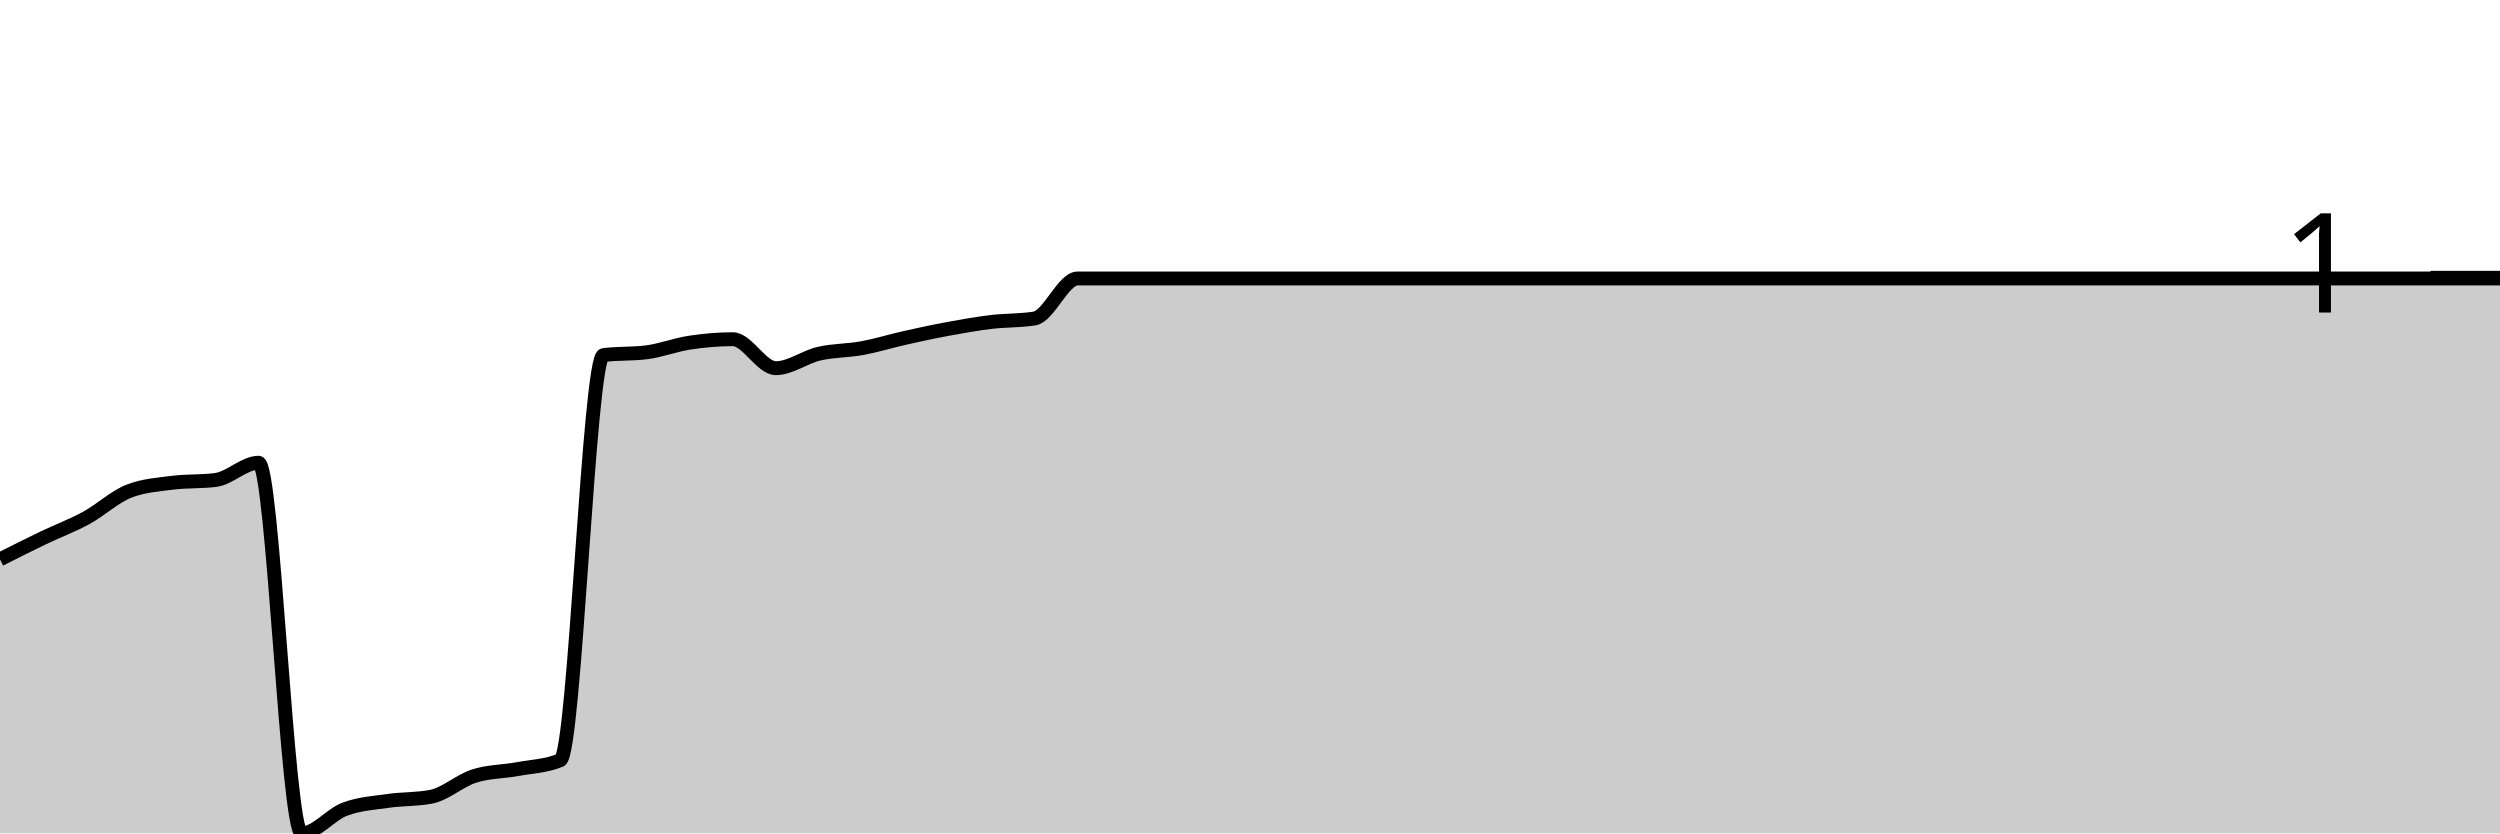
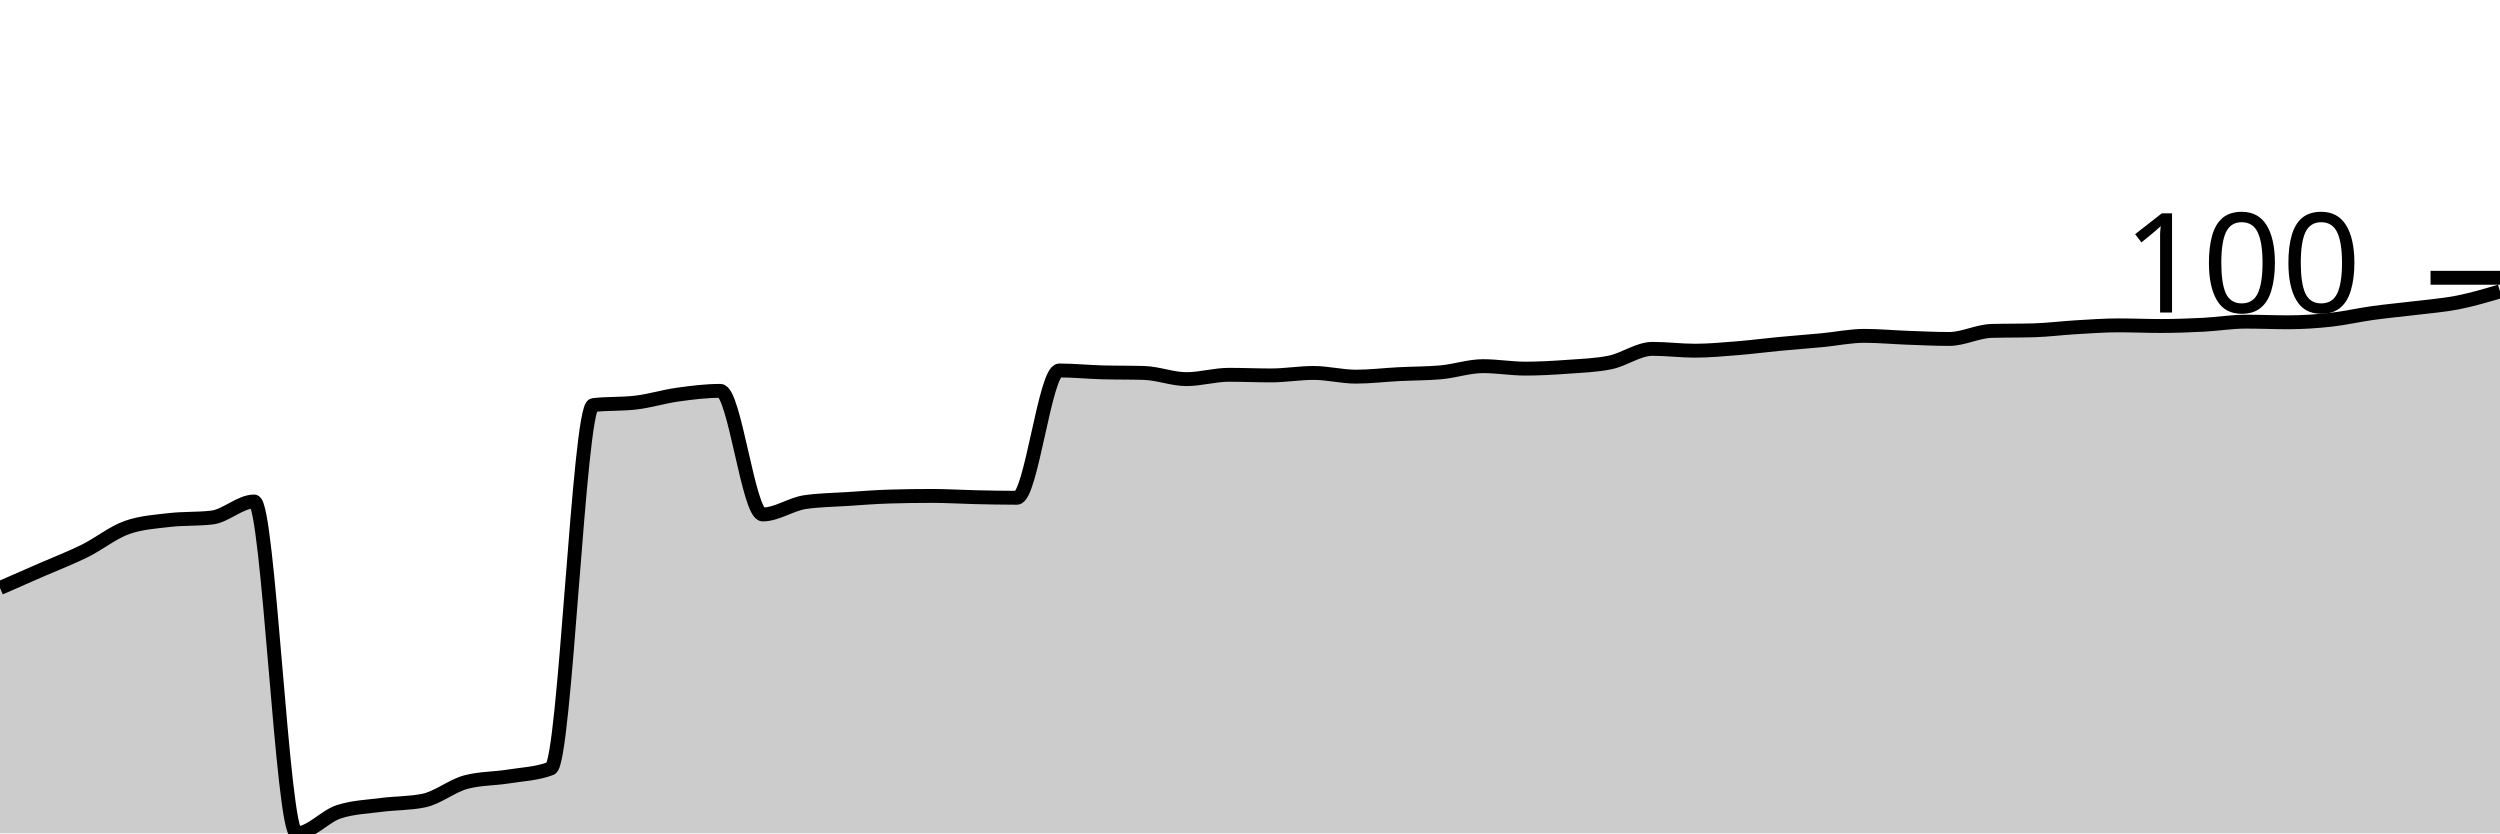
<svg xmlns="http://www.w3.org/2000/svg" viewBox="0 0 180 60">
  <g transform="translate(0,20)">
-     <path class="area" fill="rgba(0, 0, 0, 0.2)" d="M0,20.273C1.034,19.752,2.069,19.23,3.103,18.733C4.138,18.236,5.172,17.855,6.207,17.292C7.241,16.729,8.276,15.752,9.31,15.354C10.345,14.957,11.379,14.89,12.414,14.758C13.448,14.625,14.483,14.692,15.517,14.559C16.552,14.427,17.586,13.317,18.621,13.317C19.655,13.317,20.69,40,21.724,40C22.759,40,23.793,38.65,24.828,38.261C25.862,37.872,26.897,37.814,27.931,37.665C28.966,37.516,30,37.565,31.034,37.366C32.069,37.168,33.103,36.207,34.138,35.876C35.172,35.545,36.207,35.569,37.241,35.379C38.276,35.188,39.31,35.164,40.345,34.733C41.379,34.302,42.414,5.698,43.448,5.565C44.483,5.433,45.517,5.499,46.552,5.366C47.586,5.234,48.621,4.828,49.655,4.671C50.69,4.513,51.724,4.422,52.759,4.422C53.793,4.422,54.828,6.509,55.862,6.509C56.897,6.509,57.931,5.706,58.966,5.466C60,5.226,61.034,5.259,62.069,5.068C63.103,4.878,64.138,4.555,65.172,4.323C66.207,4.091,67.241,3.867,68.276,3.677C69.31,3.487,70.345,3.304,71.379,3.18C72.414,3.056,73.448,3.097,74.483,2.932C75.517,2.766,76.552,0.05,77.586,0.05C78.621,0.05,79.655,0.05,80.69,0.05C81.724,0.05,82.759,0.05,83.793,0.05C84.828,0.05,85.862,0.05,86.897,0.05C87.931,0.05,88.966,0.05,90,0.05C91.034,0.05,92.069,0.05,93.103,0.05C94.138,0.05,95.172,0.05,96.207,0.05C97.241,0.05,98.276,0.05,99.31,0.05C100.345,0.05,101.379,0.05,102.414,0.05C103.448,0.05,104.483,0.05,105.517,0.05C106.552,0.05,107.586,0.05,108.621,0.05C109.655,0.05,110.69,0.05,111.724,0.05C112.759,0.05,113.793,0.05,114.828,0.05C115.862,0.05,116.897,0.05,117.931,0.05C118.966,0.05,120,0.05,121.034,0.05C122.069,0.05,123.103,0.05,124.138,0.05C125.172,0.05,126.207,0.05,127.241,0.05C128.276,0.05,129.31,0.05,130.345,0.05C131.379,0.05,132.414,0.05,133.448,0.05C134.483,0.05,135.517,0.05,136.552,0.05C137.586,0.05,138.621,0.05,139.655,0.05C140.69,0.05,141.724,0.05,142.759,0.05C143.793,0.05,144.828,0.05,145.862,0.05C146.897,0.05,147.931,0.05,148.966,0.05C150,0.05,151.034,0.05,152.069,0.05C153.103,0.05,154.138,0.05,155.172,0.05C156.207,0.05,157.241,0.05,158.276,0.05C159.31,0.05,160.345,0.05,161.379,0.05C162.414,0.05,163.448,0.05,164.483,0.05C165.517,0.05,166.552,0.05,167.586,0.05C168.621,0.05,169.655,0.05,170.69,0.05C171.724,0.05,172.759,0.05,173.793,0.05C174.828,0.05,175.862,0.05,176.897,0.05C177.931,0.05,178.966,0.05,180,0.05L180,40C178.966,40,177.931,40,176.897,40C175.862,40,174.828,40,173.793,40C172.759,40,171.724,40,170.69,40C169.655,40,168.621,40,167.586,40C166.552,40,165.517,40,164.483,40C163.448,40,162.414,40,161.379,40C160.345,40,159.31,40,158.276,40C157.241,40,156.207,40,155.172,40C154.138,40,153.103,40,152.069,40C151.034,40,150,40,148.966,40C147.931,40,146.897,40,145.862,40C144.828,40,143.793,40,142.759,40C141.724,40,140.69,40,139.655,40C138.621,40,137.586,40,136.552,40C135.517,40,134.483,40,133.448,40C132.414,40,131.379,40,130.345,40C129.31,40,128.276,40,127.241,40C126.207,40,125.172,40,124.138,40C123.103,40,122.069,40,121.034,40C120,40,118.966,40,117.931,40C116.897,40,115.862,40,114.828,40C113.793,40,112.759,40,111.724,40C110.69,40,109.655,40,108.621,40C107.586,40,106.552,40,105.517,40C104.483,40,103.448,40,102.414,40C101.379,40,100.345,40,99.31,40C98.276,40,97.241,40,96.207,40C95.172,40,94.138,40,93.103,40C92.069,40,91.034,40,90,40C88.966,40,87.931,40,86.897,40C85.862,40,84.828,40,83.793,40C82.759,40,81.724,40,80.69,40C79.655,40,78.621,40,77.586,40C76.552,40,75.517,40,74.483,40C73.448,40,72.414,40,71.379,40C70.345,40,69.31,40,68.276,40C67.241,40,66.207,40,65.172,40C64.138,40,63.103,40,62.069,40C61.034,40,60,40,58.966,40C57.931,40,56.897,40,55.862,40C54.828,40,53.793,40,52.759,40C51.724,40,50.69,40,49.655,40C48.621,40,47.586,40,46.552,40C45.517,40,44.483,40,43.448,40C42.414,40,41.379,40,40.345,40C39.31,40,38.276,40,37.241,40C36.207,40,35.172,40,34.138,40C33.103,40,32.069,40,31.034,40C30,40,28.966,40,27.931,40C26.897,40,25.862,40,24.828,40C23.793,40,22.759,40,21.724,40C20.69,40,19.655,40,18.621,40C17.586,40,16.552,40,15.517,40C14.483,40,13.448,40,12.414,40C11.379,40,10.345,40,9.31,40C8.276,40,7.241,40,6.207,40C5.172,40,4.138,40,3.103,40C2.069,40,1.034,40,0,40Z" />
-     <path class="line" stroke="black" fill="none" d="M0,20.273C1.034,19.752,2.069,19.23,3.103,18.733C4.138,18.236,5.172,17.855,6.207,17.292C7.241,16.729,8.276,15.752,9.31,15.354C10.345,14.957,11.379,14.89,12.414,14.758C13.448,14.625,14.483,14.692,15.517,14.559C16.552,14.427,17.586,13.317,18.621,13.317C19.655,13.317,20.69,40,21.724,40C22.759,40,23.793,38.65,24.828,38.261C25.862,37.872,26.897,37.814,27.931,37.665C28.966,37.516,30,37.565,31.034,37.366C32.069,37.168,33.103,36.207,34.138,35.876C35.172,35.545,36.207,35.569,37.241,35.379C38.276,35.188,39.31,35.164,40.345,34.733C41.379,34.302,42.414,5.698,43.448,5.565C44.483,5.433,45.517,5.499,46.552,5.366C47.586,5.234,48.621,4.828,49.655,4.671C50.69,4.513,51.724,4.422,52.759,4.422C53.793,4.422,54.828,6.509,55.862,6.509C56.897,6.509,57.931,5.706,58.966,5.466C60,5.226,61.034,5.259,62.069,5.068C63.103,4.878,64.138,4.555,65.172,4.323C66.207,4.091,67.241,3.867,68.276,3.677C69.31,3.487,70.345,3.304,71.379,3.18C72.414,3.056,73.448,3.097,74.483,2.932C75.517,2.766,76.552,0.05,77.586,0.05C78.621,0.05,79.655,0.05,80.69,0.05C81.724,0.05,82.759,0.05,83.793,0.05C84.828,0.05,85.862,0.05,86.897,0.05C87.931,0.05,88.966,0.05,90,0.05C91.034,0.05,92.069,0.05,93.103,0.05C94.138,0.05,95.172,0.05,96.207,0.05C97.241,0.05,98.276,0.05,99.31,0.05C100.345,0.05,101.379,0.05,102.414,0.05C103.448,0.05,104.483,0.05,105.517,0.05C106.552,0.05,107.586,0.05,108.621,0.05C109.655,0.05,110.69,0.05,111.724,0.05C112.759,0.05,113.793,0.05,114.828,0.05C115.862,0.05,116.897,0.05,117.931,0.05C118.966,0.05,120,0.05,121.034,0.05C122.069,0.05,123.103,0.05,124.138,0.05C125.172,0.05,126.207,0.05,127.241,0.05C128.276,0.05,129.31,0.05,130.345,0.05C131.379,0.05,132.414,0.05,133.448,0.05C134.483,0.05,135.517,0.05,136.552,0.05C137.586,0.05,138.621,0.05,139.655,0.05C140.69,0.05,141.724,0.05,142.759,0.05C143.793,0.05,144.828,0.05,145.862,0.05C146.897,0.05,147.931,0.05,148.966,0.05C150,0.05,151.034,0.05,152.069,0.05C153.103,0.05,154.138,0.05,155.172,0.05C156.207,0.05,157.241,0.05,158.276,0.05C159.31,0.05,160.345,0.05,161.379,0.05C162.414,0.05,163.448,0.05,164.483,0.05C165.517,0.05,166.552,0.05,167.586,0.05C168.621,0.05,169.655,0.05,170.69,0.05C171.724,0.05,172.759,0.05,173.793,0.05C174.828,0.05,175.862,0.05,176.897,0.05C177.931,0.05,178.966,0.05,180,0.05" />
+     <path class="area" fill="rgba(0, 0, 0, 0.2)" d="M0,22.336C1.017,21.891,2.034,21.446,3.051,21.001C4.068,20.556,5.085,20.171,6.102,19.666C7.119,19.162,8.136,18.331,9.153,17.976C10.169,17.62,11.186,17.56,12.203,17.442C13.22,17.323,14.237,17.382,15.254,17.264C16.271,17.145,17.288,16.107,18.305,16.107C19.322,16.107,20.339,40,21.356,40C22.373,40,23.39,38.769,24.407,38.443C25.424,38.116,26.441,38.087,27.458,37.953C28.475,37.82,29.492,37.849,30.508,37.642C31.525,37.434,32.542,36.574,33.559,36.307C34.576,36.04,35.593,36.07,36.61,35.907C37.627,35.743,38.644,35.714,39.661,35.328C40.678,34.943,41.695,9.284,42.712,9.166C43.729,9.047,44.746,9.106,45.763,8.988C46.78,8.869,47.797,8.55,48.814,8.409C49.831,8.268,50.847,8.142,51.864,8.142C52.881,8.142,53.898,17.041,54.915,17.041C55.932,17.041,56.949,16.3,57.966,16.151C58.983,16.003,60,15.996,61.017,15.929C62.034,15.862,63.051,15.78,64.068,15.751C65.085,15.721,66.102,15.706,67.119,15.706C68.136,15.706,69.153,15.773,70.169,15.795C71.186,15.818,72.203,15.84,73.22,15.84C74.237,15.84,75.254,6.674,76.271,6.674C77.288,6.674,78.305,6.778,79.322,6.808C80.339,6.837,81.356,6.822,82.373,6.852C83.39,6.882,84.407,7.297,85.424,7.297C86.441,7.297,87.458,6.986,88.475,6.986C89.492,6.986,90.508,7.03,91.525,7.03C92.542,7.03,93.559,6.852,94.576,6.852C95.593,6.852,96.61,7.119,97.627,7.119C98.644,7.119,99.661,6.993,100.678,6.941C101.695,6.889,102.712,6.897,103.729,6.808C104.746,6.719,105.763,6.363,106.78,6.363C107.797,6.363,108.814,6.541,109.831,6.541C110.847,6.541,111.864,6.481,112.881,6.407C113.898,6.333,114.915,6.303,115.932,6.096C116.949,5.888,117.966,5.117,118.983,5.117C120,5.117,121.017,5.25,122.034,5.25C123.051,5.25,124.068,5.154,125.085,5.072C126.102,4.991,127.119,4.857,128.136,4.761C129.153,4.664,130.169,4.59,131.186,4.494C132.203,4.397,133.22,4.182,134.237,4.182C135.254,4.182,136.271,4.279,137.288,4.316C138.305,4.353,139.322,4.405,140.339,4.405C141.356,4.405,142.373,3.856,143.39,3.826C144.407,3.797,145.424,3.812,146.441,3.782C147.458,3.752,148.475,3.619,149.492,3.56C150.508,3.5,151.525,3.426,152.542,3.426C153.559,3.426,154.576,3.471,155.593,3.471C156.61,3.471,157.627,3.433,158.644,3.382C159.661,3.33,160.678,3.159,161.695,3.159C162.712,3.159,163.729,3.204,164.746,3.204C165.763,3.204,166.78,3.137,167.797,3.026C168.814,2.914,169.831,2.677,170.847,2.536C171.864,2.395,172.881,2.306,173.898,2.18C174.915,2.054,175.932,1.98,176.949,1.78C177.966,1.58,178.983,1.279,180,0.979L180,40C178.983,40,177.966,40,176.949,40C175.932,40,174.915,40,173.898,40C172.881,40,171.864,40,170.847,40C169.831,40,168.814,40,167.797,40C166.78,40,165.763,40,164.746,40C163.729,40,162.712,40,161.695,40C160.678,40,159.661,40,158.644,40C157.627,40,156.61,40,155.593,40C154.576,40,153.559,40,152.542,40C151.525,40,150.508,40,149.492,40C148.475,40,147.458,40,146.441,40C145.424,40,144.407,40,143.39,40C142.373,40,141.356,40,140.339,40C139.322,40,138.305,40,137.288,40C136.271,40,135.254,40,134.237,40C133.22,40,132.203,40,131.186,40C130.169,40,129.153,40,128.136,40C127.119,40,126.102,40,125.085,40C124.068,40,123.051,40,122.034,40C121.017,40,120,40,118.983,40C117.966,40,116.949,40,115.932,40C114.915,40,113.898,40,112.881,40C111.864,40,110.847,40,109.831,40C108.814,40,107.797,40,106.78,40C105.763,40,104.746,40,103.729,40C102.712,40,101.695,40,100.678,40C99.661,40,98.644,40,97.627,40C96.61,40,95.593,40,94.576,40C93.559,40,92.542,40,91.525,40C90.508,40,89.492,40,88.475,40C87.458,40,86.441,40,85.424,40C84.407,40,83.39,40,82.373,40C81.356,40,80.339,40,79.322,40C78.305,40,77.288,40,76.271,40C75.254,40,74.237,40,73.22,40C72.203,40,71.186,40,70.169,40C69.153,40,68.136,40,67.119,40C66.102,40,65.085,40,64.068,40C63.051,40,62.034,40,61.017,40C60,40,58.983,40,57.966,40C56.949,40,55.932,40,54.915,40C53.898,40,52.881,40,51.864,40C50.847,40,49.831,40,48.814,40C47.797,40,46.78,40,45.763,40C44.746,40,43.729,40,42.712,40C41.695,40,40.678,40,39.661,40C38.644,40,37.627,40,36.61,40C35.593,40,34.576,40,33.559,40C32.542,40,31.525,40,30.508,40C29.492,40,28.475,40,27.458,40C26.441,40,25.424,40,24.407,40C23.39,40,22.373,40,21.356,40C20.339,40,19.322,40,18.305,40C17.288,40,16.271,40,15.254,40C14.237,40,13.22,40,12.203,40C11.186,40,10.169,40,9.153,40C8.136,40,7.119,40,6.102,40C5.085,40,4.068,40,3.051,40C2.034,40,1.017,40,0,40Z" />
+     <path class="line" stroke="black" fill="none" d="M0,22.336C1.017,21.891,2.034,21.446,3.051,21.001C4.068,20.556,5.085,20.171,6.102,19.666C7.119,19.162,8.136,18.331,9.153,17.976C10.169,17.62,11.186,17.56,12.203,17.442C13.22,17.323,14.237,17.382,15.254,17.264C16.271,17.145,17.288,16.107,18.305,16.107C19.322,16.107,20.339,40,21.356,40C22.373,40,23.39,38.769,24.407,38.443C25.424,38.116,26.441,38.087,27.458,37.953C28.475,37.82,29.492,37.849,30.508,37.642C31.525,37.434,32.542,36.574,33.559,36.307C34.576,36.04,35.593,36.07,36.61,35.907C37.627,35.743,38.644,35.714,39.661,35.328C40.678,34.943,41.695,9.284,42.712,9.166C43.729,9.047,44.746,9.106,45.763,8.988C46.78,8.869,47.797,8.55,48.814,8.409C49.831,8.268,50.847,8.142,51.864,8.142C52.881,8.142,53.898,17.041,54.915,17.041C55.932,17.041,56.949,16.3,57.966,16.151C58.983,16.003,60,15.996,61.017,15.929C62.034,15.862,63.051,15.78,64.068,15.751C65.085,15.721,66.102,15.706,67.119,15.706C68.136,15.706,69.153,15.773,70.169,15.795C71.186,15.818,72.203,15.84,73.22,15.84C74.237,15.84,75.254,6.674,76.271,6.674C77.288,6.674,78.305,6.778,79.322,6.808C80.339,6.837,81.356,6.822,82.373,6.852C83.39,6.882,84.407,7.297,85.424,7.297C86.441,7.297,87.458,6.986,88.475,6.986C89.492,6.986,90.508,7.03,91.525,7.03C92.542,7.03,93.559,6.852,94.576,6.852C95.593,6.852,96.61,7.119,97.627,7.119C98.644,7.119,99.661,6.993,100.678,6.941C101.695,6.889,102.712,6.897,103.729,6.808C104.746,6.719,105.763,6.363,106.78,6.363C107.797,6.363,108.814,6.541,109.831,6.541C110.847,6.541,111.864,6.481,112.881,6.407C113.898,6.333,114.915,6.303,115.932,6.096C116.949,5.888,117.966,5.117,118.983,5.117C120,5.117,121.017,5.25,122.034,5.25C123.051,5.25,124.068,5.154,125.085,5.072C126.102,4.991,127.119,4.857,128.136,4.761C129.153,4.664,130.169,4.59,131.186,4.494C132.203,4.397,133.22,4.182,134.237,4.182C135.254,4.182,136.271,4.279,137.288,4.316C138.305,4.353,139.322,4.405,140.339,4.405C141.356,4.405,142.373,3.856,143.39,3.826C144.407,3.797,145.424,3.812,146.441,3.782C147.458,3.752,148.475,3.619,149.492,3.56C150.508,3.5,151.525,3.426,152.542,3.426C153.559,3.426,154.576,3.471,155.593,3.471C156.61,3.471,157.627,3.433,158.644,3.382C159.661,3.33,160.678,3.159,161.695,3.159C162.712,3.159,163.729,3.204,164.746,3.204C165.763,3.204,166.78,3.137,167.797,3.026C168.814,2.914,169.831,2.677,170.847,2.536C171.864,2.395,172.881,2.306,173.898,2.18C174.915,2.054,175.932,1.98,176.949,1.78C177.966,1.58,178.983,1.279,180,0.979" />
    <path class="axis-ceiling" stroke-width="1" stroke="black" fill="none" d="M175,0L180,0" />
-     <text class="axis-ceiling-label" font-family="sans-serif" text-anchor="end" font-size="10px" x="170" y="2.5">1</text>
+     <text class="axis-ceiling-label" font-family="sans-serif" text-anchor="end" font-size="10px" x="170" y="2.5">100</text>
  </g>
</svg>
